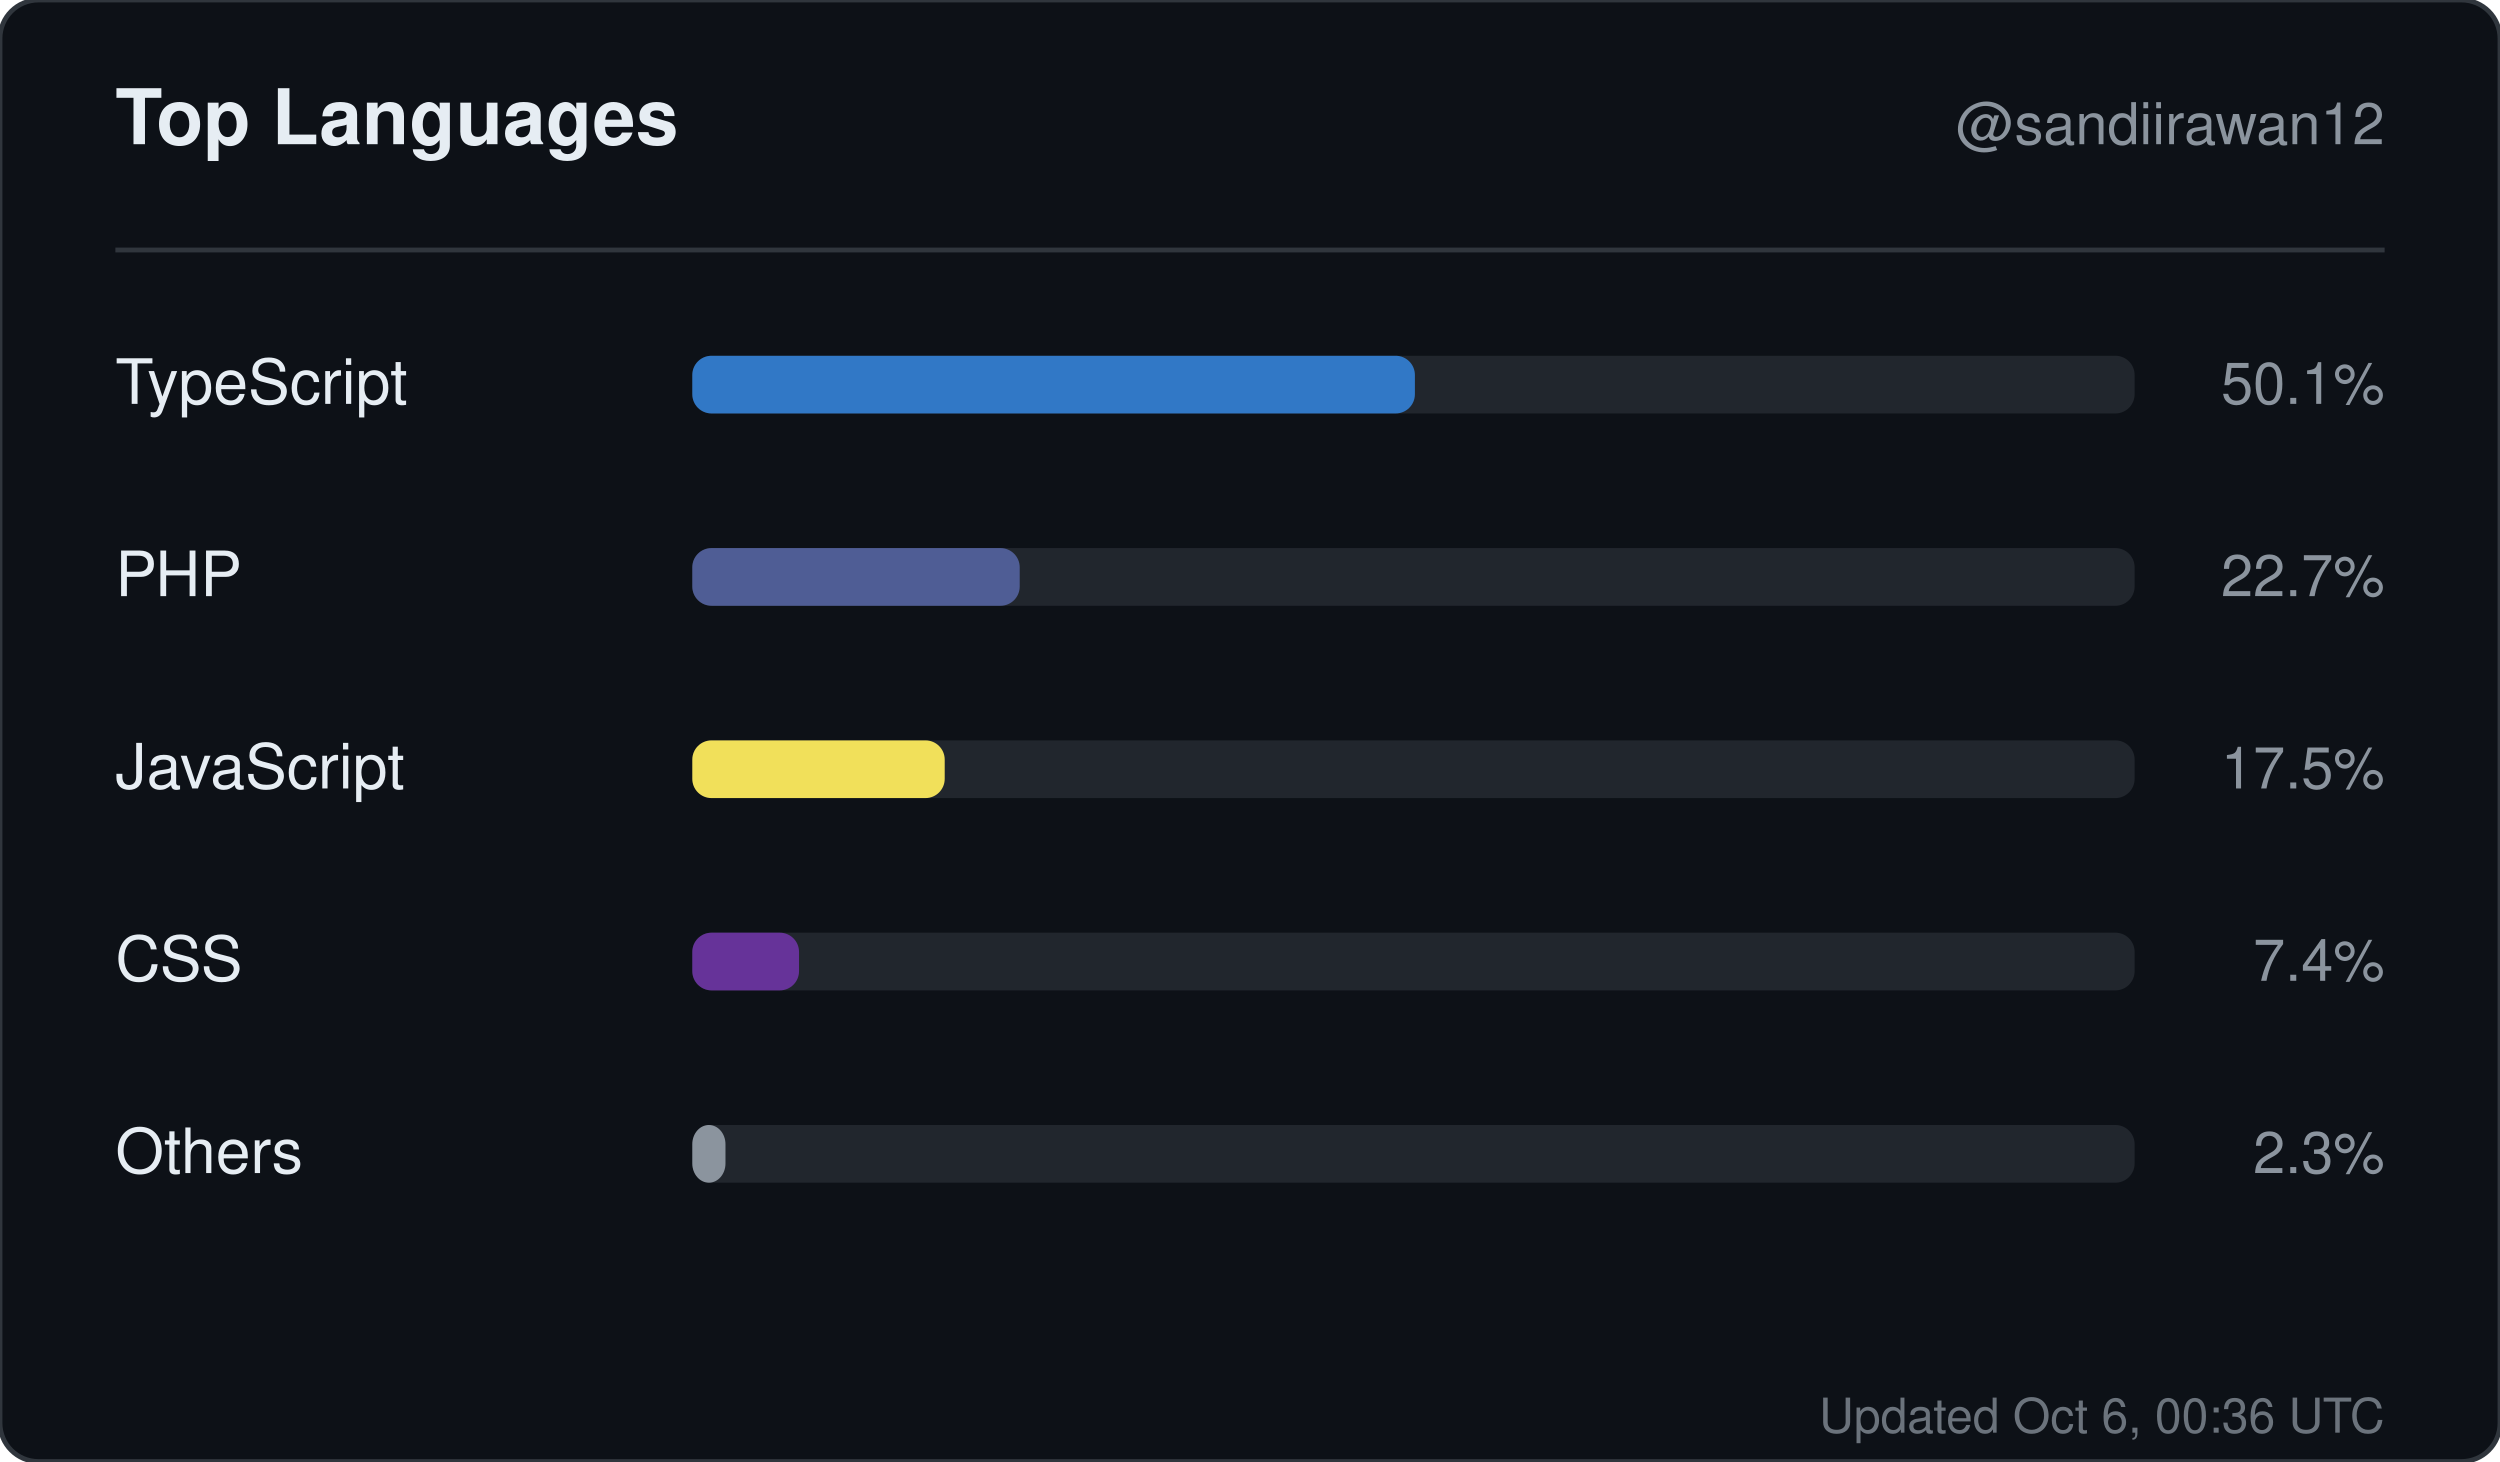
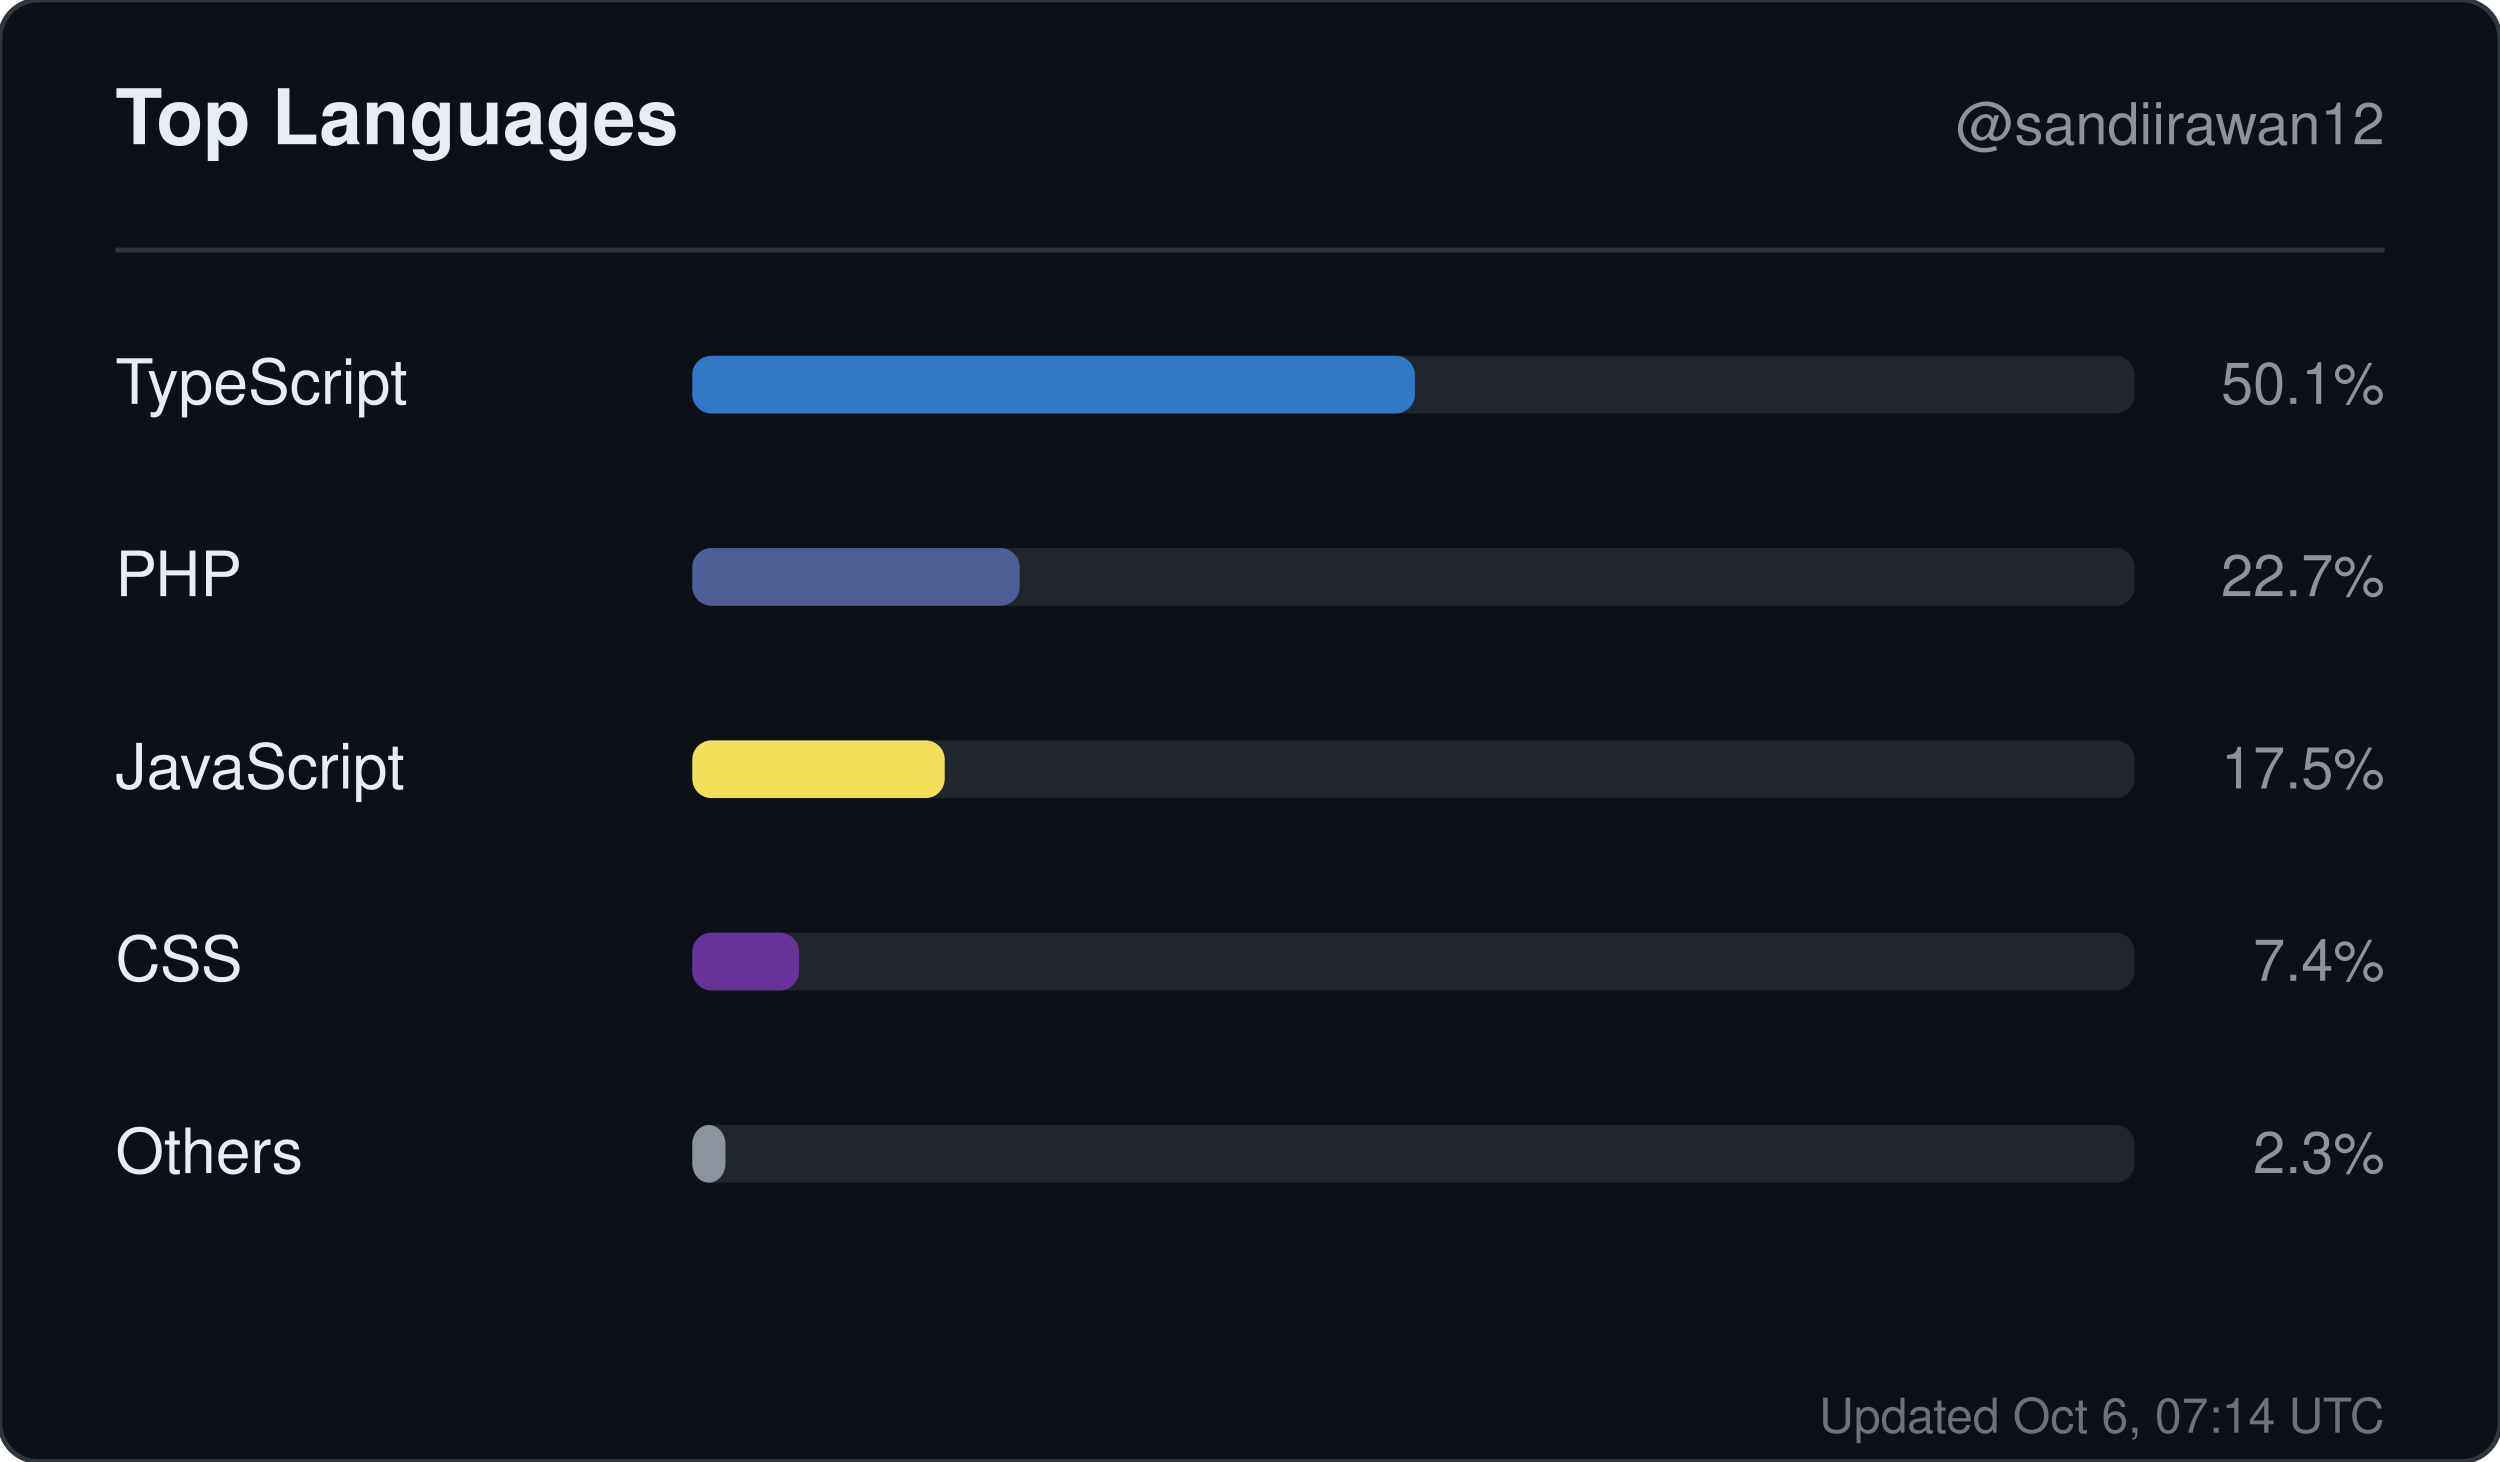
<svg xmlns="http://www.w3.org/2000/svg" width="520" height="304" viewBox="0 0 520 304" role="img" aria-label="Top languages for sandiirawan12">
  <rect width="520" height="304" rx="8" fill="#0d1117" stroke="#30363d" />
  <g font-family="-apple-system, BlinkMacSystemFont, Segoe UI, Helvetica, Arial, sans-serif">
    <text x="24" y="30" fill="#e6edf3" font-size="16" font-weight="700">Top Languages</text>
    <text x="496" y="30" fill="#8b949e" font-size="12" text-anchor="end">@sandiirawan12</text>
    <line x1="24" y1="52" x2="496" y2="52" stroke="#30363d" />
    <text x="24" y="84" fill="#e6edf3" font-size="13">TypeScript</text>
    <rect x="144" y="74" width="300" height="12" rx="4" fill="#21262d" />
    <rect x="144" y="74" width="150.3" height="12" rx="4" fill="#3178c6" />
    <text x="496" y="84" fill="#8b949e" font-size="12" text-anchor="end">50.1%</text>
    <text x="24" y="124" fill="#e6edf3" font-size="13">PHP</text>
    <rect x="144" y="114" width="300" height="12" rx="4" fill="#21262d" />
    <rect x="144" y="114" width="68.1" height="12" rx="4" fill="#4F5D95" />
    <text x="496" y="124" fill="#8b949e" font-size="12" text-anchor="end">22.7%</text>
    <text x="24" y="164" fill="#e6edf3" font-size="13">JavaScript</text>
    <rect x="144" y="154" width="300" height="12" rx="4" fill="#21262d" />
    <rect x="144" y="154" width="52.5" height="12" rx="4" fill="#f1e05a" />
    <text x="496" y="164" fill="#8b949e" font-size="12" text-anchor="end">17.5%</text>
    <text x="24" y="204" fill="#e6edf3" font-size="13">CSS</text>
    <rect x="144" y="194" width="300" height="12" rx="4" fill="#21262d" />
    <rect x="144" y="194" width="22.2" height="12" rx="4" fill="#663399" />
    <text x="496" y="204" fill="#8b949e" font-size="12" text-anchor="end">7.4%</text>
    <text x="24" y="244" fill="#e6edf3" font-size="13">Others</text>
    <rect x="144" y="234" width="300" height="12" rx="4" fill="#21262d" />
    <rect x="144" y="234" width="6.9" height="12" rx="4" fill="#8b949e" />
    <text x="496" y="244" fill="#8b949e" font-size="12" text-anchor="end">2.3%</text>
-     <text x="496" y="298" fill="#8b949e" font-size="10" text-anchor="end" opacity="0.75">Updated Oct 6, 00:36 UTC</text>
+     <text x="496" y="298" fill="#8b949e" font-size="10" text-anchor="end" opacity="0.75">Updated Oct 6, 07:14 UTC</text>
  </g>
</svg>
